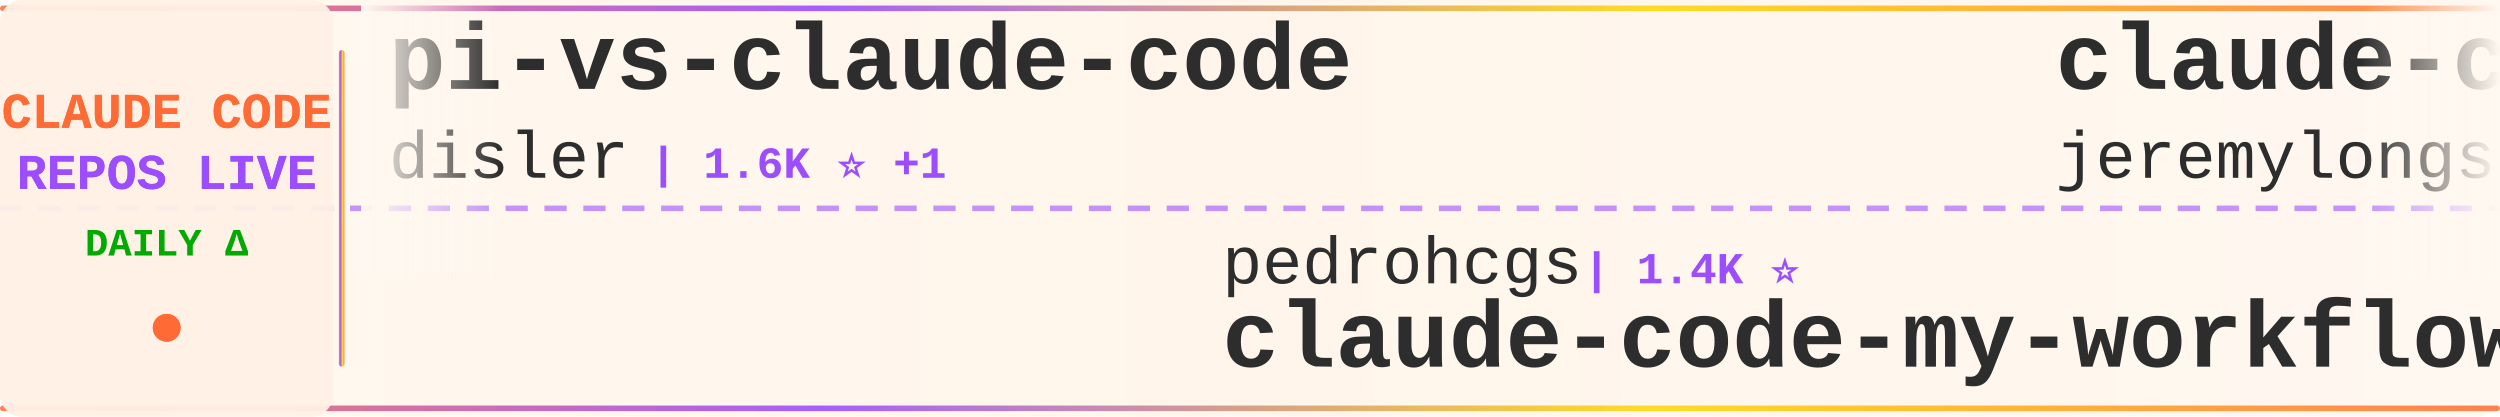
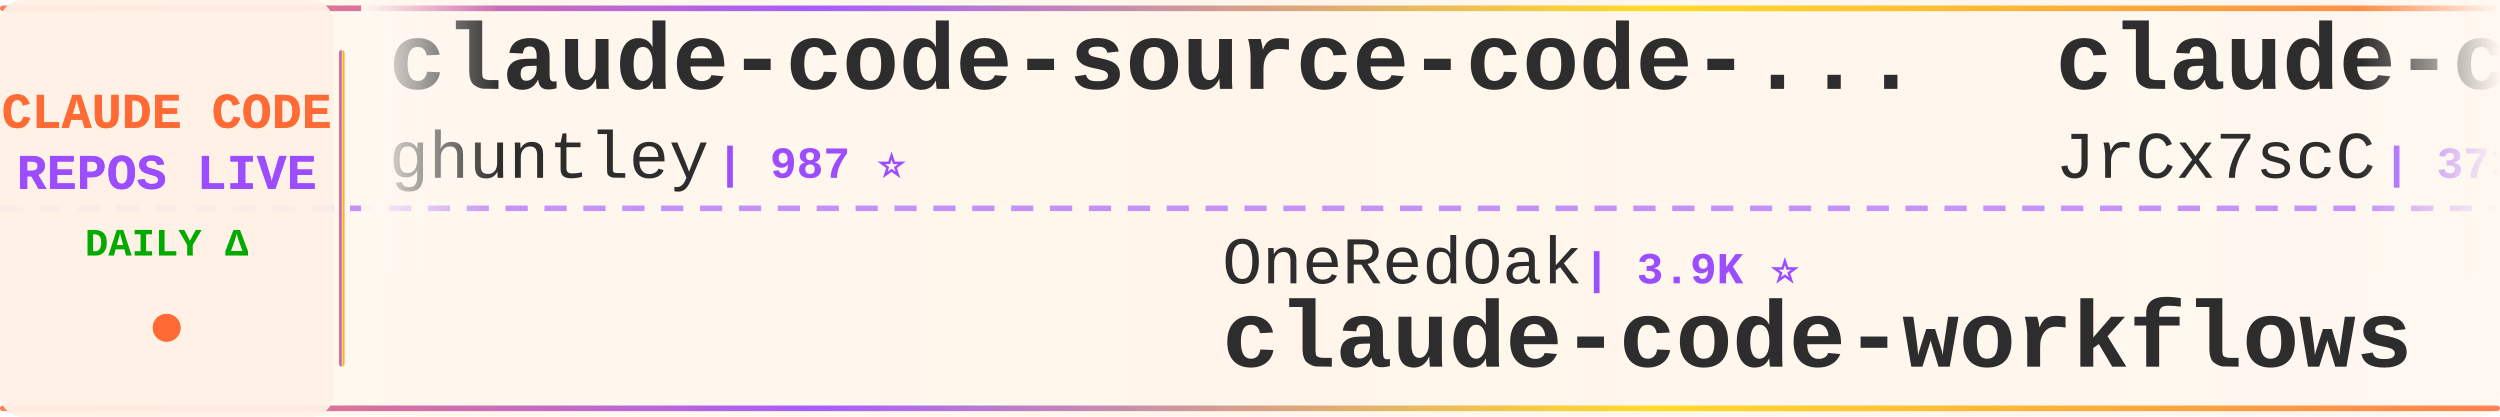
<svg xmlns="http://www.w3.org/2000/svg" width="900" height="150">
  <defs>
    <linearGradient id="tickerBg" x1="0%" y1="0%" x2="100%" y2="0%">
      <stop offset="0%" style="stop-color:#fff8f0;stop-opacity:0.98" />
      <stop offset="50%" style="stop-color:#fff5eb;stop-opacity:1" />
      <stop offset="100%" style="stop-color:#fff8f0;stop-opacity:0.98" />
    </linearGradient>
    <linearGradient id="borderGrad" x1="0%" y1="0%" x2="100%" y2="0%">
      <stop offset="0%" style="stop-color:#FF6B35;stop-opacity:0.85">
        <animate attributeName="stop-opacity" values="0.85;1;0.85" dur="2s" repeatCount="indefinite" />
      </stop>
      <stop offset="33%" style="stop-color:#9C4EFF;stop-opacity:0.9">
        <animate attributeName="stop-opacity" values="0.9;1;0.9" dur="2.2s" repeatCount="indefinite" />
      </stop>
      <stop offset="66%" style="stop-color:#FFD700;stop-opacity:0.85">
        <animate attributeName="stop-opacity" values="0.85;1;0.85" dur="1.8s" repeatCount="indefinite" />
      </stop>
      <stop offset="100%" style="stop-color:#FF6B35;stop-opacity:0.85">
        <animate attributeName="stop-opacity" values="0.85;1;0.85" dur="2s" repeatCount="indefinite" />
      </stop>
    </linearGradient>
    <filter id="textGlow">
      <feGaussianBlur stdDeviation="0.15" result="coloredBlur" />
      <feMerge>
        <feMergeNode in="coloredBlur" />
        <feMergeNode in="SourceGraphic" />
      </feMerge>
    </filter>
    <filter id="metricGlow">
      <feGaussianBlur stdDeviation="0.2" result="coloredBlur" />
      <feMerge>
        <feMergeNode in="coloredBlur" />
        <feMergeNode in="SourceGraphic" />
      </feMerge>
    </filter>
    <linearGradient id="leftFade" x1="0%" y1="0%" x2="100%" y2="0%">
      <stop offset="0%" style="stop-color:#fff8f0;stop-opacity:1" />
      <stop offset="100%" style="stop-color:#fff8f0;stop-opacity:0" />
    </linearGradient>
    <linearGradient id="rightFade" x1="0%" y1="0%" x2="100%" y2="0%">
      <stop offset="0%" style="stop-color:#fff8f0;stop-opacity:0" />
      <stop offset="100%" style="stop-color:#fff8f0;stop-opacity:1" />
    </linearGradient>
  </defs>
  <rect width="900" height="150" fill="url(#tickerBg)" rx="8" />
  <rect x="0" y="2" width="900" height="2" fill="url(#borderGrad)" rx="1" />
  <rect x="0" y="146" width="900" height="2" fill="url(#borderGrad)" rx="1" />
  <line x1="0" y1="75" x2="900" y2="75" stroke="#9C4EFF" stroke-width="2" stroke-dasharray="8 6" opacity="0.6" />
  <rect x="0" y="0" width="120" height="150" fill="#fff0e6" opacity="0.95" rx="8" />
  <text x="60" y="46" font-family="'Courier New', monospace" font-size="18" font-weight="bold" fill="#FF6B35" text-anchor="middle" filter="url(#textGlow)">
    CLAUDE CODE
  </text>
  <text x="60" y="68" font-family="'Courier New', monospace" font-size="18" font-weight="bold" fill="#9C4EFF" text-anchor="middle" filter="url(#textGlow)">
    REPOS LIVE
  </text>
  <text x="60" y="92" font-family="'Courier New', monospace" font-size="14" font-weight="bold" fill="#00aa00" text-anchor="middle">
    DAILY Δ
  </text>
  <circle cx="60" cy="118" r="5" fill="#FF6B35" filter="url(#metricGlow)">
    <animate attributeName="r" values="4;6;4" dur="1.5s" repeatCount="indefinite" />
    <animate attributeName="opacity" values="0.6;1;0.6" dur="1.5s" repeatCount="indefinite" />
  </circle>
  <rect x="122" y="18" width="2" height="114" fill="url(#borderGrad)" rx="1" />
  <clipPath id="tickerClip">
    <rect x="130" y="0" width="770" height="150" />
  </clipPath>
  <g clip-path="url(#tickerClip)">
    <g id="tickerItems">
      <animateTransform attributeName="transform" attributeType="XML" type="translate" from="0 0" to="-3000 0" dur="54s" repeatCount="indefinite" />
      <g transform="translate(0, 0)">
-         <text x="140" y="32" font-family="'Courier New', monospace" font-size="34" font-weight="bold" fill="#2d2d2d">pi-vs-claude-code</text>
-         <text x="140" y="64" font-family="'Courier New', monospace" font-size="24" font-weight="normal" fill="#2d2d2d" opacity="1.0">disler</text>
-         <text x="234" y="64" font-family="'Courier New', monospace" font-size="16" font-weight="bold" fill="#9C4EFF"> | 1.6K ⭐ +1</text>
+         <text x="140" y="32" font-family="'Courier New', monospace" font-size="34" font-weight="bold" fill="#2d2d2d">claude-code-source-code-...</text>
+         <text x="140" y="64" font-family="'Courier New', monospace" font-size="24" font-weight="normal" fill="#2d2d2d" opacity="1.0">ghuntley</text>
+         <text x="258" y="64" font-family="'Courier New', monospace" font-size="16" font-weight="bold" fill="#9C4EFF"> | 987 ⭐</text>
      </g>
      <g transform="translate(300, 0)">
+         <text x="140" y="102" font-family="'Courier New', monospace" font-size="24" font-weight="normal" fill="#2d2d2d" opacity="1.0">OneRedOak</text>
+         <text x="270" y="102" font-family="'Courier New', monospace" font-size="16" font-weight="bold" fill="#9C4EFF"> | 3.9K ⭐</text>
+         <text x="140" y="132" font-family="'Courier New', monospace" font-size="34" font-weight="bold" fill="#2d2d2d">claude-code-workflows</text>
+       </g>
+       <g transform="translate(600, 0)">
+         <text x="140" y="32" font-family="'Courier New', monospace" font-size="34" font-weight="bold" fill="#2d2d2d">claude-code-source</text>
+         <text x="140" y="64" font-family="'Courier New', monospace" font-size="24" font-weight="normal" fill="#2d2d2d" opacity="1.0">JrCx7scC</text>
+         <text x="258" y="64" font-family="'Courier New', monospace" font-size="16" font-weight="bold" fill="#9C4EFF"> | 373 ⭐</text>
+       </g>
+       <g transform="translate(900, 0)">
        <text x="140" y="102" font-family="'Courier New', monospace" font-size="24" font-weight="normal" fill="#2d2d2d" opacity="1.0">pedrohcgs</text>
-         <text x="270" y="102" font-family="'Courier New', monospace" font-size="16" font-weight="bold" fill="#9C4EFF"> | 1.4K ⭐</text>
+         <text x="270" y="102" font-family="'Courier New', monospace" font-size="16" font-weight="bold" fill="#9C4EFF"> | 1.4K ⭐ +1</text>
        <text x="140" y="132" font-family="'Courier New', monospace" font-size="34" font-weight="bold" fill="#2d2d2d">claude-code-my-workflow</text>
      </g>
-       <g transform="translate(600, 0)">
-         <text x="140" y="32" font-family="'Courier New', monospace" font-size="34" font-weight="bold" fill="#2d2d2d">claude-code-plugins-plus...</text>
-         <text x="140" y="64" font-family="'Courier New', monospace" font-size="24" font-weight="normal" fill="#2d2d2d" opacity="1.0">jeremylongshore</text>
-         <text x="342" y="64" font-family="'Courier New', monospace" font-size="16" font-weight="bold" fill="#9C4EFF"> | 2.6K ⭐</text>
-       </g>
-       <g transform="translate(900, 0)">
-         <text x="140" y="102" font-family="'Courier New', monospace" font-size="24" font-weight="normal" fill="#2d2d2d" opacity="1.0">Pimzino</text>
-         <text x="246" y="102" font-family="'Courier New', monospace" font-size="16" font-weight="bold" fill="#9C4EFF"> | 3.8K ⭐</text>
-         <text x="140" y="132" font-family="'Courier New', monospace" font-size="34" font-weight="bold" fill="#2d2d2d">claude-code-spec-workflo...</text>
-       </g>
      <g transform="translate(1200, 0)">
-         <text x="140" y="32" font-family="'Courier New', monospace" font-size="34" font-weight="bold" fill="#2d2d2d">edmunds-claude-code</text>
-         <text x="140" y="64" font-family="'Courier New', monospace" font-size="24" font-weight="normal" fill="#2d2d2d" opacity="1.0">edmund-io</text>
-         <text x="270" y="64" font-family="'Courier New', monospace" font-size="16" font-weight="bold" fill="#9C4EFF"> | 1.5K ⭐</text>
+         <text x="140" y="32" font-family="'Courier New', monospace" font-size="34" font-weight="bold" fill="#2d2d2d">ClaudeCode</text>
+         <text x="140" y="64" font-family="'Courier New', monospace" font-size="24" font-weight="normal" fill="#2d2d2d" opacity="1.0">guanshan</text>
+         <text x="258" y="64" font-family="'Courier New', monospace" font-size="16" font-weight="bold" fill="#9C4EFF"> | 61 ⭐</text>
      </g>
      <g transform="translate(1500, 0)">
-         <text x="140" y="102" font-family="'Courier New', monospace" font-size="24" font-weight="normal" fill="#2d2d2d" opacity="1.0">huangjia2019</text>
-         <text x="306" y="102" font-family="'Courier New', monospace" font-size="16" font-weight="bold" fill="#9C4EFF"> | 1.0K ⭐ +1</text>
-         <text x="140" y="132" font-family="'Courier New', monospace" font-size="34" font-weight="bold" fill="#2d2d2d">claude-code-engineering</text>
+         <text x="140" y="102" font-family="'Courier New', monospace" font-size="24" font-weight="normal" fill="#2d2d2d" opacity="1.0">AICoderTudou</text>
+         <text x="306" y="102" font-family="'Courier New', monospace" font-size="16" font-weight="bold" fill="#9C4EFF"> | 497 ⭐</text>
+         <text x="140" y="132" font-family="'Courier New', monospace" font-size="34" font-weight="bold" fill="#2d2d2d">claude-code-tudou</text>
      </g>
      <g transform="translate(1800, 0)">
-         <text x="140" y="32" font-family="'Courier New', monospace" font-size="34" font-weight="bold" fill="#2d2d2d">awesome-claude-code</text>
-         <text x="140" y="64" font-family="'Courier New', monospace" font-size="24" font-weight="normal" fill="#2d2d2d" opacity="1.0">jqueryscript</text>
-         <text x="306" y="64" font-family="'Courier New', monospace" font-size="16" font-weight="bold" fill="#9C4EFF"> | 488 ⭐</text>
+         <text x="140" y="32" font-family="'Courier New', monospace" font-size="34" font-weight="bold" fill="#2d2d2d">claude-code-source</text>
+         <text x="140" y="64" font-family="'Courier New', monospace" font-size="24" font-weight="normal" fill="#2d2d2d" opacity="1.0">hangsman</text>
+         <text x="258" y="64" font-family="'Courier New', monospace" font-size="16" font-weight="bold" fill="#9C4EFF"> | 790 ⭐</text>
      </g>
      <g transform="translate(2100, 0)">
-         <text x="140" y="102" font-family="'Courier New', monospace" font-size="24" font-weight="normal" fill="#2d2d2d" opacity="1.0">darcyegb</text>
-         <text x="258" y="102" font-family="'Courier New', monospace" font-size="16" font-weight="bold" fill="#9C4EFF"> | 755 ⭐</text>
-         <text x="140" y="132" font-family="'Courier New', monospace" font-size="34" font-weight="bold" fill="#2d2d2d">ClaudeCodeAgents</text>
+         <text x="140" y="102" font-family="'Courier New', monospace" font-size="24" font-weight="normal" fill="#2d2d2d" opacity="1.0">zebbern</text>
+         <text x="246" y="102" font-family="'Courier New', monospace" font-size="16" font-weight="bold" fill="#9C4EFF"> | 4.5K ⭐ +1</text>
+         <text x="140" y="132" font-family="'Courier New', monospace" font-size="34" font-weight="bold" fill="#2d2d2d">claude-code-guide</text>
      </g>
      <g transform="translate(2400, 0)">
        <text x="140" y="32" font-family="'Courier New', monospace" font-size="34" font-weight="bold" fill="#2d2d2d">Claude-code</text>
-         <text x="140" y="64" font-family="'Courier New', monospace" font-size="24" font-weight="normal" fill="#2d2d2d" opacity="1.0">zstmfhy</text>
-         <text x="246" y="64" font-family="'Courier New', monospace" font-size="16" font-weight="bold" fill="#9C4EFF"> | 190 ⭐</text>
+         <text x="140" y="64" font-family="'Courier New', monospace" font-size="24" font-weight="normal" fill="#2d2d2d" opacity="1.0">fazxes</text>
+         <text x="234" y="64" font-family="'Courier New', monospace" font-size="16" font-weight="bold" fill="#9C4EFF"> | 230 ⭐</text>
      </g>
      <g transform="translate(2700, 0)">
-         <text x="140" y="102" font-family="'Courier New', monospace" font-size="24" font-weight="normal" fill="#2d2d2d" opacity="1.0">Yeachan-Heo</text>
-         <text x="294" y="102" font-family="'Courier New', monospace" font-size="16" font-weight="bold" fill="#9C4EFF"> | 38.4K ⭐ +4</text>
-         <text x="140" y="132" font-family="'Courier New', monospace" font-size="34" font-weight="bold" fill="#2d2d2d">oh-my-claudecode</text>
+         <text x="140" y="102" font-family="'Courier New', monospace" font-size="24" font-weight="normal" fill="#2d2d2d" opacity="1.0">alejandrobalderas</text>
+         <text x="366" y="102" font-family="'Courier New', monospace" font-size="16" font-weight="bold" fill="#9C4EFF"> | 2.7K ⭐ +1</text>
+         <text x="140" y="132" font-family="'Courier New', monospace" font-size="34" font-weight="bold" fill="#2d2d2d">claude-code-from-source</text>
      </g>
      <g transform="translate(3000, 0)">
-         <text x="140" y="32" font-family="'Courier New', monospace" font-size="34" font-weight="bold" fill="#2d2d2d">pi-vs-claude-code</text>
-         <text x="140" y="64" font-family="'Courier New', monospace" font-size="24" font-weight="normal" fill="#2d2d2d" opacity="1.0">disler</text>
-         <text x="234" y="64" font-family="'Courier New', monospace" font-size="16" font-weight="bold" fill="#9C4EFF"> | 1.6K ⭐ +1</text>
+         <text x="140" y="32" font-family="'Courier New', monospace" font-size="34" font-weight="bold" fill="#2d2d2d">claude-code-source-code-...</text>
+         <text x="140" y="64" font-family="'Courier New', monospace" font-size="24" font-weight="normal" fill="#2d2d2d" opacity="1.0">ghuntley</text>
+         <text x="258" y="64" font-family="'Courier New', monospace" font-size="16" font-weight="bold" fill="#9C4EFF"> | 987 ⭐</text>
      </g>
      <g transform="translate(3300, 0)">
-         <text x="140" y="102" font-family="'Courier New', monospace" font-size="24" font-weight="normal" fill="#2d2d2d" opacity="1.0">pedrohcgs</text>
-         <text x="270" y="102" font-family="'Courier New', monospace" font-size="16" font-weight="bold" fill="#9C4EFF"> | 1.4K ⭐</text>
-         <text x="140" y="132" font-family="'Courier New', monospace" font-size="34" font-weight="bold" fill="#2d2d2d">claude-code-my-workflow</text>
+         <text x="140" y="102" font-family="'Courier New', monospace" font-size="24" font-weight="normal" fill="#2d2d2d" opacity="1.0">OneRedOak</text>
+         <text x="270" y="102" font-family="'Courier New', monospace" font-size="16" font-weight="bold" fill="#9C4EFF"> | 3.9K ⭐</text>
+         <text x="140" y="132" font-family="'Courier New', monospace" font-size="34" font-weight="bold" fill="#2d2d2d">claude-code-workflows</text>
      </g>
      <g transform="translate(3600, 0)">
-         <text x="140" y="32" font-family="'Courier New', monospace" font-size="34" font-weight="bold" fill="#2d2d2d">claude-code-plugins-plus...</text>
-         <text x="140" y="64" font-family="'Courier New', monospace" font-size="24" font-weight="normal" fill="#2d2d2d" opacity="1.0">jeremylongshore</text>
-         <text x="342" y="64" font-family="'Courier New', monospace" font-size="16" font-weight="bold" fill="#9C4EFF"> | 2.6K ⭐</text>
+         <text x="140" y="32" font-family="'Courier New', monospace" font-size="34" font-weight="bold" fill="#2d2d2d">claude-code-source</text>
+         <text x="140" y="64" font-family="'Courier New', monospace" font-size="24" font-weight="normal" fill="#2d2d2d" opacity="1.0">JrCx7scC</text>
+         <text x="258" y="64" font-family="'Courier New', monospace" font-size="16" font-weight="bold" fill="#9C4EFF"> | 373 ⭐</text>
      </g>
      <g transform="translate(3900, 0)">
-         <text x="140" y="102" font-family="'Courier New', monospace" font-size="24" font-weight="normal" fill="#2d2d2d" opacity="1.0">Pimzino</text>
-         <text x="246" y="102" font-family="'Courier New', monospace" font-size="16" font-weight="bold" fill="#9C4EFF"> | 3.8K ⭐</text>
-         <text x="140" y="132" font-family="'Courier New', monospace" font-size="34" font-weight="bold" fill="#2d2d2d">claude-code-spec-workflo...</text>
+         <text x="140" y="102" font-family="'Courier New', monospace" font-size="24" font-weight="normal" fill="#2d2d2d" opacity="1.0">pedrohcgs</text>
+         <text x="270" y="102" font-family="'Courier New', monospace" font-size="16" font-weight="bold" fill="#9C4EFF"> | 1.4K ⭐ +1</text>
+         <text x="140" y="132" font-family="'Courier New', monospace" font-size="34" font-weight="bold" fill="#2d2d2d">claude-code-my-workflow</text>
      </g>
    </g>
  </g>
  <rect x="130" y="0" width="50" height="100" fill="url(#leftFade)" />
  <rect x="850" y="0" width="50" height="100" fill="url(#rightFade)" />
</svg>
